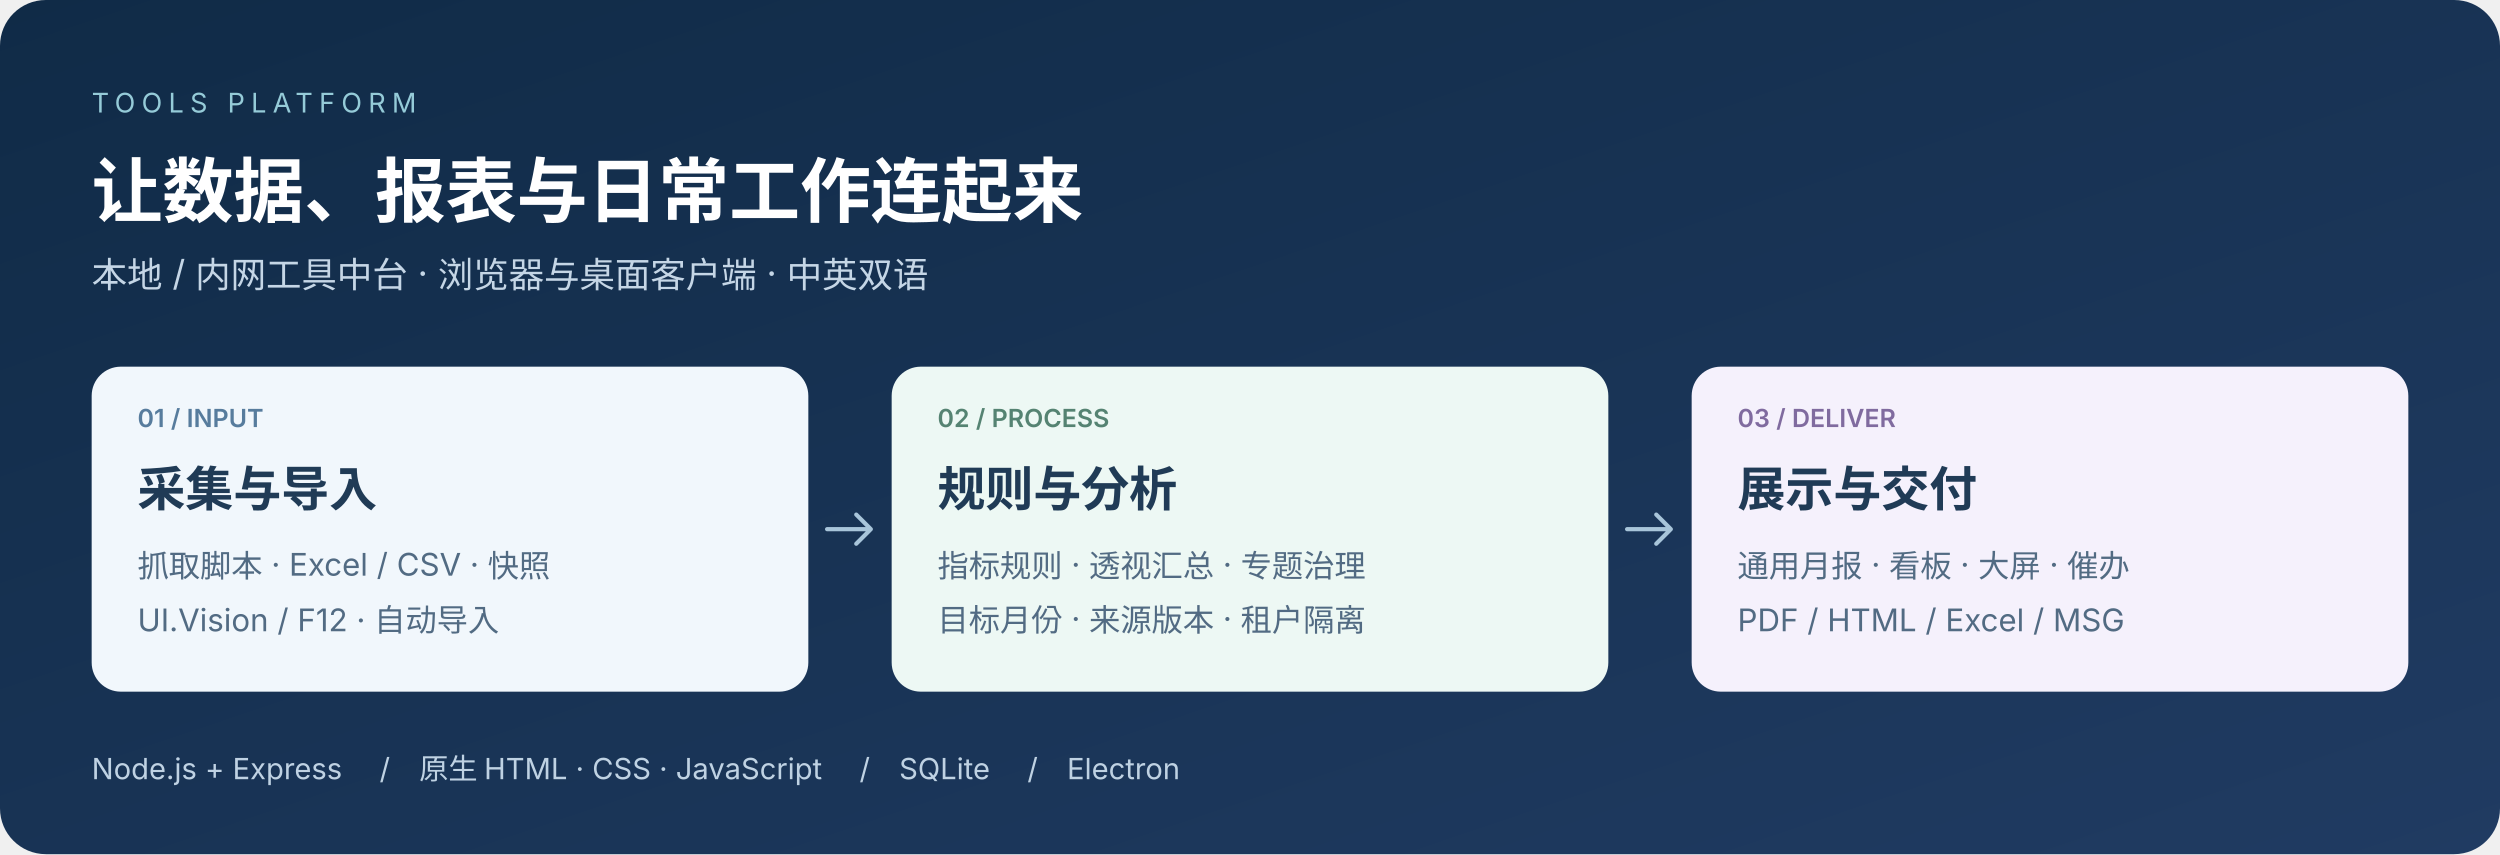
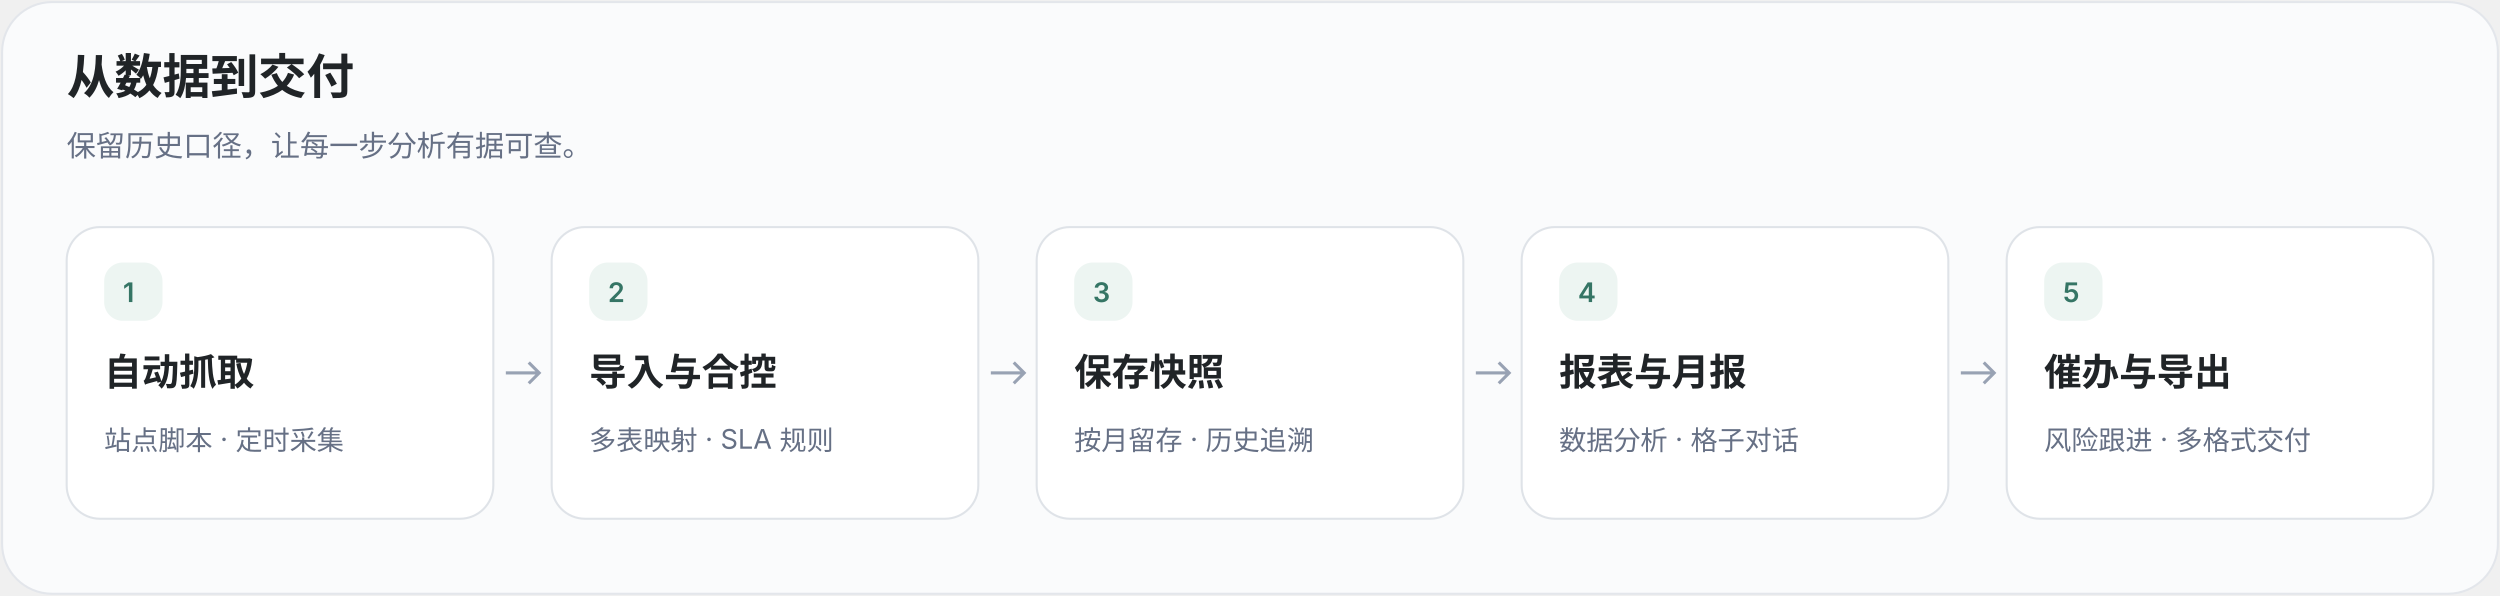
- <svg xmlns="http://www.w3.org/2000/svg" width="1200" height="410" viewBox="0 0 1200 410" role="img" aria-labelledby="title desc">
-   <defs>
-     <linearGradient id="bg" x2="1" y2="1">
-       <stop stop-color="#102b47" />
-       <stop offset="1" stop-color="#203b62" />
-     </linearGradient>
-   </defs>
-   <rect width="1200" height="410" rx="22" fill="url(#bg)" />
-   <g font-family="-apple-system, BlinkMacSystemFont, Segoe UI, Microsoft YaHei, sans-serif">
-     <text x="44" y="54" font-size="13" letter-spacing="3" fill="#95cbd8">TOOLS PLATFORM</text>
-     <text x="44" y="104" font-size="34" font-weight="700" fill="#fff">让数据、报表与日常工作连起来</text>
-     <text x="44" y="138" font-size="17" fill="#c5d6e6">本地 / 内网工具中台 · 浏览器与桌面客户端 · 中英双语</text>
-     <rect x="44" y="176" width="344" height="156" rx="14" fill="#f1f7fc" />
-     <rect x="428" y="176" width="344" height="156" rx="14" fill="#edf8f4" />
-     <rect x="812" y="176" width="344" height="156" rx="14" fill="#f5f1fc" />
-     <g font-size="12" font-weight="600">
-       <text x="66" y="205" fill="#577c9d">01 / INPUT</text>
-       <text x="450" y="205" fill="#558372">02 / PROCESS</text>
-       <text x="834" y="205" fill="#806b9f">03 / DELIVER</text>
-     </g>
-     <g font-size="23" font-weight="700" fill="#203b56">
-       <text x="66" y="243">采集与导入</text>
-       <text x="450" y="243">规则与分析</text>
-       <text x="834" y="243">展示与交付</text>
-     </g>
-     <g font-size="15" fill="#526b83">
-       <text x="66" y="277">抓取脚本 · Excel / CSV · 快照</text>
-       <text x="66" y="303">UI.Vision / F12 · 自动导入</text>
-       <text x="450" y="277">指标规则 · 透视汇总 · 专题治理</text>
-       <text x="450" y="303">目标月份 · 来源版本 · 租户隔离</text>
-       <text x="834" y="277">通用月报 · 看板 · 大屏 · 催办</text>
-       <text x="834" y="303">PDF / HTML / Excel / MSG</text>
-     </g>
-     <g fill="none" stroke="#a8c5da" stroke-width="2" stroke-linecap="round" stroke-linejoin="round">
-       <path d="M397 254h21m-7-7 7 7-7 7" />
-       <path d="M781 254h21m-7-7 7 7-7 7" />
-     </g>
-     <text x="44" y="374" font-size="14" fill="#bfd2e3">Node.js + Express　 /　原生 HTML · CSS · JavaScript　 /　SQLite　 /　Electron</text>
+ <svg xmlns="http://www.w3.org/2000/svg" width="1200" height="286" viewBox="0 0 1200 286" role="img">
+   <rect x="1" y="1" width="1198" height="284" rx="24" fill="#fafbfc" stroke="#e3e6eb" />
+   <g font-family="-apple-system, BlinkMacSystemFont, Segoe UI, PingFang SC, Microsoft YaHei, sans-serif">
+     <text x="32" y="45" font-size="23" fill="#202427" font-weight="650">从数据到交付</text>
+     <text x="32" y="75" font-size="14" fill="#667085" font-weight="400">保留历史口径，让每一步分析有据可查。</text>
+     <rect x="32.0" y="109" width="204.8" height="140" rx="16" fill="#fff" stroke="#dfe3e8" />
+     <rect x="50.0" y="126" width="28" height="28" rx="9" fill="#edf5f2" />
+     <text x="59.0" y="145" font-size="13" fill="#357565" font-weight="600">1</text>
+     <text x="50.0" y="185" font-size="18" fill="#202427" font-weight="600">自动抓取</text>
+     <text x="50.0" y="216" font-size="13" fill="#667085" font-weight="400">站点脚本 · 定时采集</text>
+     <path d="M242.8 179h16m-5-5 5 5-5 5" fill="none" stroke="#98a2b3" stroke-width="1.5" />
+     <rect x="264.8" y="109" width="204.8" height="140" rx="16" fill="#fff" stroke="#dfe3e8" />
+     <rect x="282.8" y="126" width="28" height="28" rx="9" fill="#edf5f2" />
+     <text x="291.8" y="145" font-size="13" fill="#357565" font-weight="600">2</text>
+     <text x="282.8" y="185" font-size="18" fill="#202427" font-weight="600">导入与合控</text>
+     <text x="282.8" y="216" font-size="13" fill="#667085" font-weight="400">多表映射 · SLA 规则</text>
+     <path d="M475.6 179h16m-5-5 5 5-5 5" fill="none" stroke="#98a2b3" stroke-width="1.5" />
+     <rect x="497.6" y="109" width="204.8" height="140" rx="16" fill="#fff" stroke="#dfe3e8" />
+     <rect x="515.6" y="126" width="28" height="28" rx="9" fill="#edf5f2" />
+     <text x="524.6" y="145" font-size="13" fill="#357565" font-weight="600">3</text>
+     <text x="515.6" y="185" font-size="18" fill="#202427" font-weight="600">保存快照</text>
+     <text x="515.6" y="216" font-size="13" fill="#667085" font-weight="400">按月留存 · 历史追溯</text>
+     <path d="M708.4 179h16m-5-5 5 5-5 5" fill="none" stroke="#98a2b3" stroke-width="1.5" />
+     <rect x="730.4" y="109" width="204.8" height="140" rx="16" fill="#fff" stroke="#dfe3e8" />
+     <rect x="748.4" y="126" width="28" height="28" rx="9" fill="#edf5f2" />
+     <text x="757.4" y="145" font-size="13" fill="#357565" font-weight="600">4</text>
+     <text x="748.4" y="185" font-size="18" fill="#202427" font-weight="600">报表与月报</text>
+     <text x="748.4" y="216" font-size="13" fill="#667085" font-weight="400">数据分析 · 格子对话</text>
+     <path d="M941.2 179h16m-5-5 5 5-5 5" fill="none" stroke="#98a2b3" stroke-width="1.5" />
+     <rect x="963.2" y="109" width="204.8" height="140" rx="16" fill="#fff" stroke="#dfe3e8" />
+     <rect x="981.2" y="126" width="28" height="28" rx="9" fill="#edf5f2" />
+     <text x="990.2" y="145" font-size="13" fill="#357565" font-weight="600">5</text>
+     <text x="981.2" y="185" font-size="18" fill="#202427" font-weight="600">催办与导出</text>
+     <text x="981.2" y="216" font-size="13" fill="#667085" font-weight="400">风险跟进 · 多格式交付</text>
  </g>
</svg>
